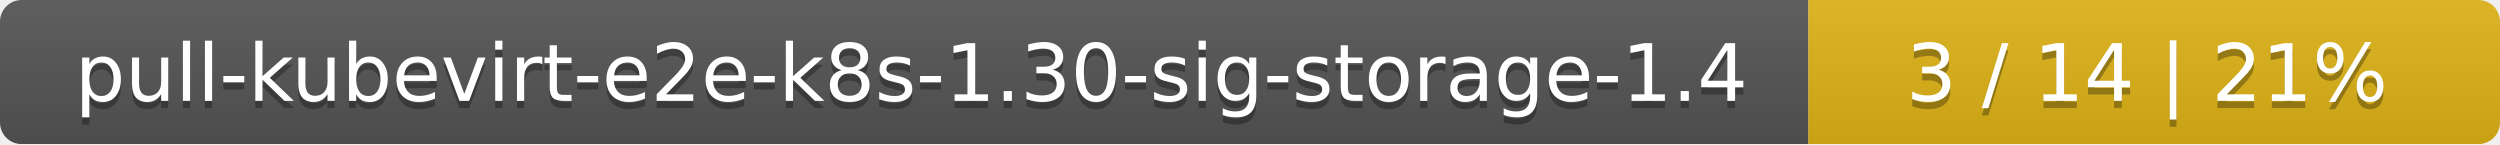
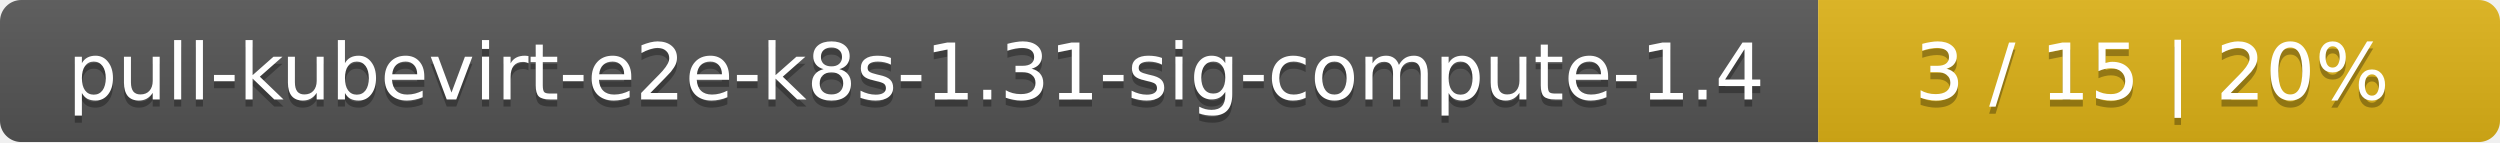
- <svg xmlns="http://www.w3.org/2000/svg" width="347" height="20">
+ <svg xmlns="http://www.w3.org/2000/svg" width="352" height="20">
  <linearGradient id="smooth" x2="0" y2="100%">
    <stop offset="0" stop-color="#bbb" stop-opacity=".1" />
    <stop offset="1" stop-opacity=".1" />
  </linearGradient>
  <mask id="round">
-     <rect width="347" height="20" rx="3" fill="#fff" />
+     <rect width="352" height="20" rx="3" fill="#fff" />
  </mask>
  <g mask="url(#round)">
-     <rect width="251" height="20" fill="#555" />
-     <rect x="251" width="96" height="20" fill="#dfb317" />
-     <rect width="347" height="20" fill="url(#smooth)" />
+     <rect width="256" height="20" fill="#555" />
+     <rect x="256" width="96" height="20" fill="#dfb317" />
+     <rect width="352" height="20" fill="url(#smooth)" />
  </g>
  <g fill="#fff" text-anchor="middle" font-family="DejaVu Sans,Verdana,Geneva,sans-serif" font-size="11">
-     <text x="126.5" y="15" fill="#010101" fill-opacity=".3">pull-kubevirt-e2e-k8s-1.30-sig-storage-1.4</text>
-     <text x="126.5" y="14">pull-kubevirt-e2e-k8s-1.30-sig-storage-1.4</text>
-     <text x="298" y="15" fill="#010101" fill-opacity=".3">3 / 14    |    21%</text>
-     <text x="298" y="14">3 / 14    |    21%</text>
+     <text x="129" y="15" fill="#010101" fill-opacity=".3">pull-kubevirt-e2e-k8s-1.31-sig-compute-1.4</text>
+     <text x="129" y="14">pull-kubevirt-e2e-k8s-1.31-sig-compute-1.4</text>
+     <text x="303" y="15" fill="#010101" fill-opacity=".3">3 / 15    |    20%</text>
+     <text x="303" y="14">3 / 15    |    20%</text>
  </g>
</svg>
